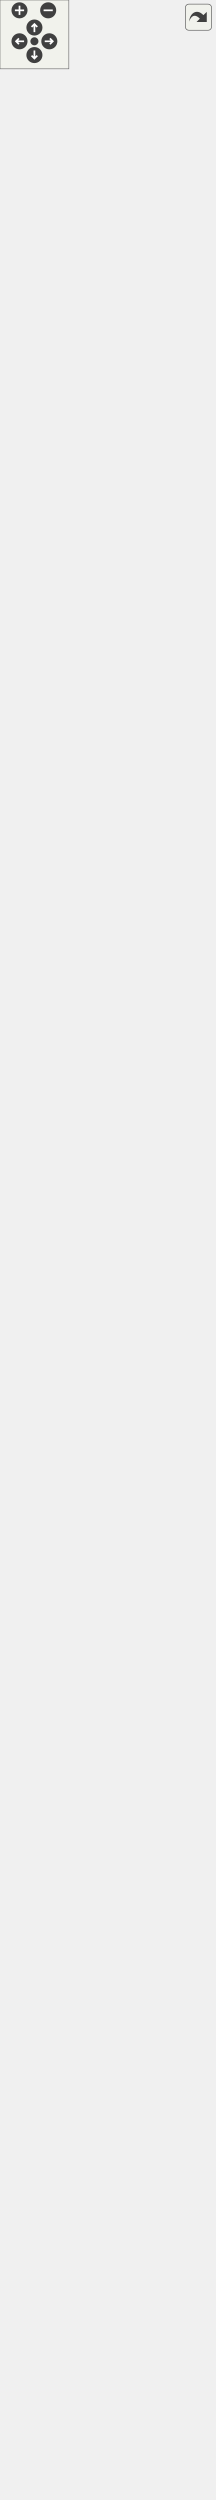
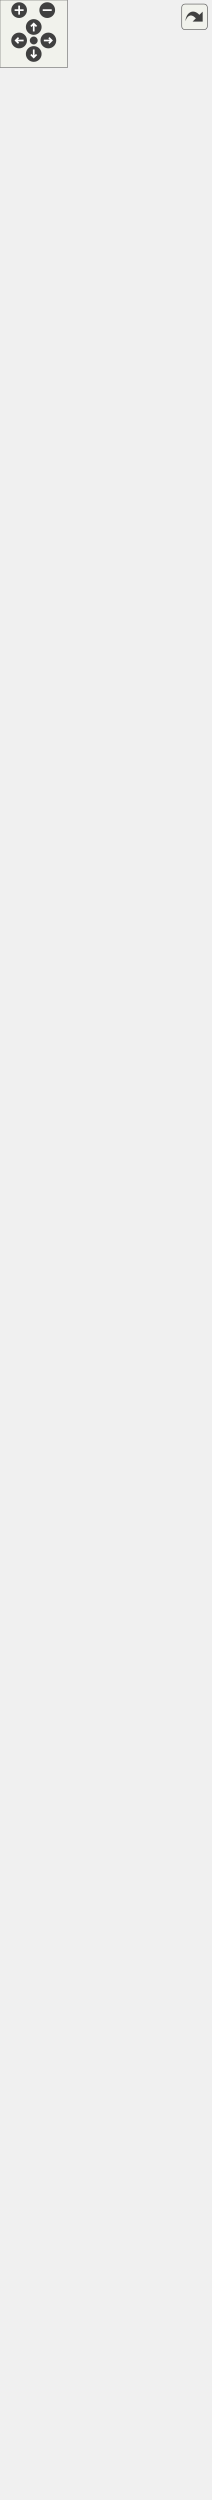
<svg xmlns="http://www.w3.org/2000/svg" xmlns:xlink="http://www.w3.org/1999/xlink" id="main" version="1.1" xml:space="preserve">
  <style type="text/css">
.edge:hover path { stroke: red; }
.edge:hover polygon { stroke: red; fill: red; }
</style>
  <defs>
    <circle id="rim" cx="0" cy="0" r="7" />
    <circle id="rim2" cx="0" cy="0" r="3.5" />
    <g id="zoomPlus">
      <use xlink:href="#rim" fill="#404040">
        <set attributeName="fill" to="#808080" begin="zoomplus.mouseover" end="zoomplus.mouseout" />
      </use>
      <path d="M-4,0h8M0,-4v8" fill="none" stroke="white" stroke-width="1.5" pointer-events="none" />
    </g>
    <g id="zoomMin">
      <use xlink:href="#rim" fill="#404040">
        <set attributeName="fill" to="#808080" begin="zoomminus.mouseover" end="zoomminus.mouseout" />
      </use>
      <path d="M-4,0h8" fill="none" stroke="white" stroke-width="1.5" pointer-events="none" />
    </g>
    <g id="dirArrow">
      <path fill="none" stroke="white" stroke-width="1.5" d="M0,-3.0v7 M-2.5,-0.5L0,-3.0L2.5,-0.5" />
    </g>
    <g id="resetDef">
      <use xlink:href="#rim2" fill="#404040">
        <set attributeName="fill" to="#808080" begin="reset.mouseover" end="reset.mouseout" />
      </use>
    </g>
  </defs>
  <svg id="graph" class="graph">
    <g id="viewport">
      <g id="node1" class="node">
        <g id="a_node1">
          <a xlink:title="Instances of this class are clickable user interface items.">
            <polygon fill="#bfbfbf" stroke="black" points="26,-0.5 26,-211.5 161,-211.5 161,-0.5 26,-0.5" />
            <text text-anchor="middle" x="93.5" y="-199.5" font-family="Helvetica,sans-Serif" font-size="10.00">spic::Button</text>
            <polyline fill="none" stroke="black" points="26,-192.5 161,-192.5 " />
            <text text-anchor="middle" x="93.5" y="-180.5" font-family="Helvetica,sans-Serif" font-size="10.00"> </text>
            <polyline fill="none" stroke="black" points="26,-173.5 161,-173.5 " />
            <text text-anchor="start" x="34" y="-161.5" font-family="Helvetica,sans-Serif" font-size="10.00">+ void serialize(archive</text>
            <text text-anchor="start" x="34" y="-150.5" font-family="Helvetica,sans-Serif" font-size="10.00"> &amp;ar, const unsigned)</text>
            <text text-anchor="start" x="34" y="-139.5" font-family="Helvetica,sans-Serif" font-size="10.00">+ Button(const std::</text>
            <text text-anchor="start" x="34" y="-128.5" font-family="Helvetica,sans-Serif" font-size="10.00">string &amp;name, const</text>
            <text text-anchor="start" x="34" y="-117.5" font-family="Helvetica,sans-Serif" font-size="10.00"> Sprite &amp;sprite, const</text>
            <text text-anchor="start" x="34" y="-106.5" font-family="Helvetica,sans-Serif" font-size="10.00"> std::string imgPath, double</text>
            <text text-anchor="start" x="34" y="-95.5" font-family="Helvetica,sans-Serif" font-size="10.00"> width, double height, bool</text>
            <text text-anchor="start" x="34" y="-84.5" font-family="Helvetica,sans-Serif" font-size="10.00"> disabled=false)</text>
            <text text-anchor="start" x="34" y="-73.5" font-family="Helvetica,sans-Serif" font-size="10.00">+ Button()</text>
            <text text-anchor="start" x="34" y="-62.5" font-family="Helvetica,sans-Serif" font-size="10.00">+ void Render() override</text>
            <text text-anchor="start" x="34" y="-51.5" font-family="Helvetica,sans-Serif" font-size="10.00">+ void Click()</text>
            <text text-anchor="start" x="34" y="-40.5" font-family="Helvetica,sans-Serif" font-size="10.00">+ void OnClick(std::function</text>
            <text text-anchor="start" x="34" y="-29.5" font-family="Helvetica,sans-Serif" font-size="10.00">&lt; void()&gt; callback)</text>
            <text text-anchor="start" x="34" y="-18.5" font-family="Helvetica,sans-Serif" font-size="10.00">+ auto GetSprite() -&gt;</text>
            <text text-anchor="start" x="34" y="-7.5" font-family="Helvetica,sans-Serif" font-size="10.00"> Sprite</text>
          </a>
        </g>
      </g>
      <g id="node2" class="node">
        <g id="a_node2">
          <a xlink:href="classspic_1_1UIObject.html" target="_top" xlink:title="Base class for a user interface object like Button or Text. @spicapi.">
            <polygon fill="none" stroke="black" points="32.5,-249.5 32.5,-416.5 154.5,-416.5 154.5,-249.5 32.5,-249.5" />
            <text text-anchor="middle" x="93.5" y="-404.5" font-family="Helvetica,sans-Serif" font-size="10.00">spic::UIObject</text>
            <polyline fill="none" stroke="black" points="32.5,-397.5 154.5,-397.5 " />
            <text text-anchor="start" x="40.5" y="-385.5" font-family="Helvetica,sans-Serif" font-size="10.00"># double _width</text>
            <text text-anchor="start" x="40.5" y="-374.5" font-family="Helvetica,sans-Serif" font-size="10.00"># double _height</text>
            <polyline fill="none" stroke="black" points="32.5,-367.5 154.5,-367.5 " />
            <text text-anchor="start" x="40.5" y="-355.5" font-family="Helvetica,sans-Serif" font-size="10.00">+ void serialize(archive</text>
            <text text-anchor="start" x="40.5" y="-344.5" font-family="Helvetica,sans-Serif" font-size="10.00"> &amp;ar, const unsigned)</text>
            <text text-anchor="start" x="40.5" y="-333.5" font-family="Helvetica,sans-Serif" font-size="10.00">+ UIObject(const std</text>
            <text text-anchor="start" x="40.5" y="-322.5" font-family="Helvetica,sans-Serif" font-size="10.00">::string &amp;name, double</text>
            <text text-anchor="start" x="40.5" y="-311.5" font-family="Helvetica,sans-Serif" font-size="10.00"> width, double height)</text>
            <text text-anchor="start" x="40.5" y="-300.5" font-family="Helvetica,sans-Serif" font-size="10.00">+ virtual void Render()=0</text>
            <text text-anchor="start" x="40.5" y="-289.5" font-family="Helvetica,sans-Serif" font-size="10.00">+ auto GetWidth() -&gt;</text>
            <text text-anchor="start" x="40.5" y="-278.5" font-family="Helvetica,sans-Serif" font-size="10.00"> double</text>
            <text text-anchor="start" x="40.5" y="-267.5" font-family="Helvetica,sans-Serif" font-size="10.00">+ auto GetHeight() -&gt;</text>
            <text text-anchor="start" x="40.5" y="-256.5" font-family="Helvetica,sans-Serif" font-size="10.00"> double</text>
          </a>
        </g>
      </g>
      <g id="edge1" class="edge">
        <path fill="none" stroke="midnightblue" d="M93.5,-239.31C93.5,-230.21 93.5,-220.93 93.5,-211.72" />
        <polygon fill="none" stroke="midnightblue" points="90,-239.5 93.5,-249.5 97,-239.5 90,-239.5" />
      </g>
      <g id="node3" class="node">
        <g id="a_node3">
          <a xlink:href="classspic_1_1GameObject.html" target="_top" xlink:title="Any object which should be represented on screen.">
-             <polygon fill="none" stroke="black" points="0,-454.5 0,-1501.5 187,-1501.5 187,-454.5 0,-454.5" />
-             <text text-anchor="middle" x="93.5" y="-1489.5" font-family="Helvetica,sans-Serif" font-size="10.00">spic::GameObject</text>
-             <polyline fill="none" stroke="black" points="0,-1482.5 187,-1482.5 " />
-             <text text-anchor="start" x="8" y="-1470.5" font-family="Helvetica,sans-Serif" font-size="10.00"># std::string _name</text>
-             <text text-anchor="start" x="8" y="-1459.5" font-family="Helvetica,sans-Serif" font-size="10.00"># std::string _tag</text>
-             <text text-anchor="start" x="8" y="-1448.5" font-family="Helvetica,sans-Serif" font-size="10.00"># bool _active</text>
-             <text text-anchor="start" x="8" y="-1437.5" font-family="Helvetica,sans-Serif" font-size="10.00"># int _layer</text>
-             <text text-anchor="start" x="8" y="-1426.5" font-family="Helvetica,sans-Serif" font-size="10.00"># std::map&lt; std::string,</text>
-             <text text-anchor="start" x="8" y="-1415.5" font-family="Helvetica,sans-Serif" font-size="10.00"> std::vector&lt; std::shared</text>
-             <text text-anchor="start" x="8" y="-1404.5" font-family="Helvetica,sans-Serif" font-size="10.00">_ptr&lt; Component &gt; &gt; &gt; _components</text>
-             <text text-anchor="start" x="8" y="-1393.5" font-family="Helvetica,sans-Serif" font-size="10.00"># std::weak_ptr&lt; GameObject</text>
-             <text text-anchor="start" x="8" y="-1382.5" font-family="Helvetica,sans-Serif" font-size="10.00"> &gt; _self</text>
-             <text text-anchor="start" x="8" y="-1371.5" font-family="Helvetica,sans-Serif" font-size="10.00"># int _ownerId</text>
-             <text text-anchor="start" x="8" y="-1360.5" font-family="Helvetica,sans-Serif" font-size="10.00"># static std::map&lt; std</text>
-             <text text-anchor="start" x="8" y="-1349.5" font-family="Helvetica,sans-Serif" font-size="10.00">::string, std::shared</text>
-             <text text-anchor="start" x="8" y="-1338.5" font-family="Helvetica,sans-Serif" font-size="10.00">_ptr&lt; GameObject &gt; &gt; </text>
-             <text text-anchor="start" x="8" y="-1327.5" font-family="Helvetica,sans-Serif" font-size="10.00">_instances</text>
-             <polyline fill="none" stroke="black" points="0,-1320.5 187,-1320.5 " />
-             <text text-anchor="start" x="8" y="-1308.5" font-family="Helvetica,sans-Serif" font-size="10.00">+ void serialize(archive</text>
-             <text text-anchor="start" x="8" y="-1297.5" font-family="Helvetica,sans-Serif" font-size="10.00"> &amp;ar, const unsigned)</text>
-             <text text-anchor="start" x="8" y="-1286.5" font-family="Helvetica,sans-Serif" font-size="10.00">+ void ResetSelf()</text>
-             <text text-anchor="start" x="8" y="-1275.5" font-family="Helvetica,sans-Serif" font-size="10.00">+ void FixComponents()</text>
-             <text text-anchor="start" x="8" y="-1264.5" font-family="Helvetica,sans-Serif" font-size="10.00">+ void FixGameObjectAfterDeserialize()</text>
-             <text text-anchor="start" x="8" y="-1253.5" font-family="Helvetica,sans-Serif" font-size="10.00">+ GameObject(const std</text>
-             <text text-anchor="start" x="8" y="-1242.5" font-family="Helvetica,sans-Serif" font-size="10.00">::string &amp;name="Null")</text>
-             <text text-anchor="start" x="8" y="-1231.5" font-family="Helvetica,sans-Serif" font-size="10.00">+ GameObject(const std</text>
-             <text text-anchor="start" x="8" y="-1220.5" font-family="Helvetica,sans-Serif" font-size="10.00">::string &amp;name, const</text>
-             <text text-anchor="start" x="8" y="-1209.5" font-family="Helvetica,sans-Serif" font-size="10.00"> std::string &amp;tag)</text>
-             <text text-anchor="start" x="8" y="-1198.5" font-family="Helvetica,sans-Serif" font-size="10.00">+ GameObject(const GameObject</text>
-             <text text-anchor="start" x="8" y="-1187.5" font-family="Helvetica,sans-Serif" font-size="10.00"> &amp;other)=default</text>
-             <text text-anchor="start" x="8" y="-1176.5" font-family="Helvetica,sans-Serif" font-size="10.00">+ auto operator=(const</text>
-             <text text-anchor="start" x="8" y="-1165.5" font-family="Helvetica,sans-Serif" font-size="10.00"> GameObject &amp;other) </text>
-             <text text-anchor="start" x="8" y="-1154.5" font-family="Helvetica,sans-Serif" font-size="10.00">-&gt; GameObject &amp;</text>
-             <text text-anchor="start" x="8" y="-1143.5" font-family="Helvetica,sans-Serif" font-size="10.00">+ GameObject(GameObject</text>
-             <text text-anchor="start" x="8" y="-1132.5" font-family="Helvetica,sans-Serif" font-size="10.00"> &amp;&amp;other)=default</text>
-             <text text-anchor="start" x="8" y="-1121.5" font-family="Helvetica,sans-Serif" font-size="10.00">+ auto operator=(GameObject</text>
-             <text text-anchor="start" x="8" y="-1110.5" font-family="Helvetica,sans-Serif" font-size="10.00"> &amp;&amp;other) -&gt; GameObject</text>
-             <text text-anchor="start" x="8" y="-1099.5" font-family="Helvetica,sans-Serif" font-size="10.00"> &amp;=default</text>
-             <text text-anchor="start" x="8" y="-1088.5" font-family="Helvetica,sans-Serif" font-size="10.00">+ virtual ~GameObject</text>
-             <text text-anchor="start" x="8" y="-1077.5" font-family="Helvetica,sans-Serif" font-size="10.00">()=default</text>
-             <text text-anchor="start" x="8" y="-1066.5" font-family="Helvetica,sans-Serif" font-size="10.00">+ operator bool()</text>
-             <text text-anchor="start" x="8" y="-1055.5" font-family="Helvetica,sans-Serif" font-size="10.00">+ auto operator!=(const</text>
-             <text text-anchor="start" x="8" y="-1044.5" font-family="Helvetica,sans-Serif" font-size="10.00"> GameObject &amp;other) </text>
-             <text text-anchor="start" x="8" y="-1033.5" font-family="Helvetica,sans-Serif" font-size="10.00">-&gt; bool</text>
-             <text text-anchor="start" x="8" y="-1022.5" font-family="Helvetica,sans-Serif" font-size="10.00">+ auto operator==(const</text>
-             <text text-anchor="start" x="8" y="-1011.5" font-family="Helvetica,sans-Serif" font-size="10.00"> GameObject &amp;other) </text>
-             <text text-anchor="start" x="8" y="-1000.5" font-family="Helvetica,sans-Serif" font-size="10.00">-&gt; bool</text>
-             <text text-anchor="start" x="8" y="-989.5" font-family="Helvetica,sans-Serif" font-size="10.00">+ auto GetName() const</text>
-             <text text-anchor="start" x="8" y="-978.5" font-family="Helvetica,sans-Serif" font-size="10.00"> -&gt; std::string</text>
-             <text text-anchor="start" x="8" y="-967.5" font-family="Helvetica,sans-Serif" font-size="10.00">+ auto GetTag() const</text>
-             <text text-anchor="start" x="8" y="-956.5" font-family="Helvetica,sans-Serif" font-size="10.00"> -&gt; std::string</text>
-             <text text-anchor="start" x="8" y="-945.5" font-family="Helvetica,sans-Serif" font-size="10.00">+ void AddComponent(std</text>
-             <text text-anchor="start" x="8" y="-934.5" font-family="Helvetica,sans-Serif" font-size="10.00">::shared_ptr&lt; Component</text>
-             <text text-anchor="start" x="8" y="-923.5" font-family="Helvetica,sans-Serif" font-size="10.00"> &gt; component)</text>
-             <text text-anchor="start" x="8" y="-912.5" font-family="Helvetica,sans-Serif" font-size="10.00">+ auto GetComponent()</text>
-             <text text-anchor="start" x="8" y="-901.5" font-family="Helvetica,sans-Serif" font-size="10.00"> const -&gt; std::shared</text>
-             <text text-anchor="start" x="8" y="-890.5" font-family="Helvetica,sans-Serif" font-size="10.00">_ptr&lt; Component &gt;</text>
-             <text text-anchor="start" x="8" y="-879.5" font-family="Helvetica,sans-Serif" font-size="10.00">+ auto GetComponents</text>
-             <text text-anchor="start" x="8" y="-868.5" font-family="Helvetica,sans-Serif" font-size="10.00">() const -&gt; std::vector</text>
-             <text text-anchor="start" x="8" y="-857.5" font-family="Helvetica,sans-Serif" font-size="10.00">&lt; std::shared_ptr&lt; Component &gt;&gt;</text>
-             <text text-anchor="start" x="8" y="-846.5" font-family="Helvetica,sans-Serif" font-size="10.00">+ void Active(bool flag)</text>
-             <text text-anchor="start" x="8" y="-835.5" font-family="Helvetica,sans-Serif" font-size="10.00">+ auto Active() const</text>
-             <text text-anchor="start" x="8" y="-824.5" font-family="Helvetica,sans-Serif" font-size="10.00"> -&gt; bool</text>
-             <text text-anchor="start" x="8" y="-813.5" font-family="Helvetica,sans-Serif" font-size="10.00">+ auto IsActiveInWorld</text>
-             <text text-anchor="start" x="8" y="-802.5" font-family="Helvetica,sans-Serif" font-size="10.00">() const -&gt; bool</text>
-             <text text-anchor="start" x="8" y="-791.5" font-family="Helvetica,sans-Serif" font-size="10.00">+ auto GetTransform()</text>
-             <text text-anchor="start" x="8" y="-780.5" font-family="Helvetica,sans-Serif" font-size="10.00"> -&gt; Transform</text>
-             <text text-anchor="start" x="8" y="-769.5" font-family="Helvetica,sans-Serif" font-size="10.00">+ void SetTransform(const</text>
-             <text text-anchor="start" x="8" y="-758.5" font-family="Helvetica,sans-Serif" font-size="10.00"> Transform &amp;transform)</text>
-             <text text-anchor="start" x="8" y="-747.5" font-family="Helvetica,sans-Serif" font-size="10.00">+ void SetOwnerId(int uid)</text>
-             <text text-anchor="start" x="8" y="-736.5" font-family="Helvetica,sans-Serif" font-size="10.00">+ auto GetOwnerId() </text>
-             <text text-anchor="start" x="8" y="-725.5" font-family="Helvetica,sans-Serif" font-size="10.00">-&gt; int</text>
-             <text text-anchor="start" x="8" y="-714.5" font-family="Helvetica,sans-Serif" font-size="10.00">+ static auto Find(const</text>
-             <text text-anchor="start" x="8" y="-703.5" font-family="Helvetica,sans-Serif" font-size="10.00"> std::string &amp;name, bool</text>
-             <text text-anchor="start" x="8" y="-692.5" font-family="Helvetica,sans-Serif" font-size="10.00"> includeInactive=false)</text>
-             <text text-anchor="start" x="8" y="-681.5" font-family="Helvetica,sans-Serif" font-size="10.00"> -&gt; std::shared_ptr&lt; GameObject &gt;</text>
-             <text text-anchor="start" x="8" y="-670.5" font-family="Helvetica,sans-Serif" font-size="10.00">+ static auto FindGameObjects</text>
-             <text text-anchor="start" x="8" y="-659.5" font-family="Helvetica,sans-Serif" font-size="10.00">WithTag(const std::string</text>
-             <text text-anchor="start" x="8" y="-648.5" font-family="Helvetica,sans-Serif" font-size="10.00"> &amp;tag) -&gt; std::vector&lt; std</text>
-             <text text-anchor="start" x="8" y="-637.5" font-family="Helvetica,sans-Serif" font-size="10.00">::shared_ptr&lt; GameObject &gt;&gt;</text>
-             <text text-anchor="start" x="8" y="-626.5" font-family="Helvetica,sans-Serif" font-size="10.00">+ static auto FindWithTag</text>
-             <text text-anchor="start" x="8" y="-615.5" font-family="Helvetica,sans-Serif" font-size="10.00">(const std::string &amp;tag)</text>
-             <text text-anchor="start" x="8" y="-604.5" font-family="Helvetica,sans-Serif" font-size="10.00"> -&gt; std::shared_ptr&lt; GameObject &gt;</text>
-             <text text-anchor="start" x="8" y="-593.5" font-family="Helvetica,sans-Serif" font-size="10.00">+ static auto FindObjectOf</text>
+             <polygon fill="none" stroke="black" points="0,-454.5 0,-1545.5 187,-1545.5 187,-454.5 0,-454.5" />
+             <text text-anchor="middle" x="93.5" y="-1533.5" font-family="Helvetica,sans-Serif" font-size="10.00">spic::GameObject</text>
+             <polyline fill="none" stroke="black" points="0,-1526.5 187,-1526.5 " />
+             <text text-anchor="start" x="8" y="-1514.5" font-family="Helvetica,sans-Serif" font-size="10.00"># std::string _name</text>
+             <text text-anchor="start" x="8" y="-1503.5" font-family="Helvetica,sans-Serif" font-size="10.00"># std::string _tag</text>
+             <text text-anchor="start" x="8" y="-1492.5" font-family="Helvetica,sans-Serif" font-size="10.00"># bool _active</text>
+             <text text-anchor="start" x="8" y="-1481.5" font-family="Helvetica,sans-Serif" font-size="10.00"># int _layer</text>
+             <text text-anchor="start" x="8" y="-1470.5" font-family="Helvetica,sans-Serif" font-size="10.00"># std::map&lt; std::string,</text>
+             <text text-anchor="start" x="8" y="-1459.5" font-family="Helvetica,sans-Serif" font-size="10.00"> std::vector&lt; std::shared</text>
+             <text text-anchor="start" x="8" y="-1448.5" font-family="Helvetica,sans-Serif" font-size="10.00">_ptr&lt; Component &gt; &gt; &gt; _components</text>
+             <text text-anchor="start" x="8" y="-1437.5" font-family="Helvetica,sans-Serif" font-size="10.00"># std::weak_ptr&lt; GameObject</text>
+             <text text-anchor="start" x="8" y="-1426.5" font-family="Helvetica,sans-Serif" font-size="10.00"> &gt; _self</text>
+             <text text-anchor="start" x="8" y="-1415.5" font-family="Helvetica,sans-Serif" font-size="10.00"># int _ownerId</text>
+             <text text-anchor="start" x="8" y="-1404.5" font-family="Helvetica,sans-Serif" font-size="10.00"># static std::map&lt; std</text>
+             <text text-anchor="start" x="8" y="-1393.5" font-family="Helvetica,sans-Serif" font-size="10.00">::string, std::shared</text>
+             <text text-anchor="start" x="8" y="-1382.5" font-family="Helvetica,sans-Serif" font-size="10.00">_ptr&lt; GameObject &gt; &gt; </text>
+             <text text-anchor="start" x="8" y="-1371.5" font-family="Helvetica,sans-Serif" font-size="10.00">_instances</text>
+             <polyline fill="none" stroke="black" points="0,-1364.5 187,-1364.5 " />
+             <text text-anchor="start" x="8" y="-1352.5" font-family="Helvetica,sans-Serif" font-size="10.00">+ void serialize(archive</text>
+             <text text-anchor="start" x="8" y="-1341.5" font-family="Helvetica,sans-Serif" font-size="10.00"> &amp;ar, const unsigned)</text>
+             <text text-anchor="start" x="8" y="-1330.5" font-family="Helvetica,sans-Serif" font-size="10.00">+ void ResetSelf()</text>
+             <text text-anchor="start" x="8" y="-1319.5" font-family="Helvetica,sans-Serif" font-size="10.00">+ void FixComponents()</text>
+             <text text-anchor="start" x="8" y="-1308.5" font-family="Helvetica,sans-Serif" font-size="10.00">+ void FixGameObjectAfterDeserialize()</text>
+             <text text-anchor="start" x="8" y="-1297.5" font-family="Helvetica,sans-Serif" font-size="10.00">+ GameObject(const std</text>
+             <text text-anchor="start" x="8" y="-1286.5" font-family="Helvetica,sans-Serif" font-size="10.00">::string &amp;name="Null")</text>
+             <text text-anchor="start" x="8" y="-1275.5" font-family="Helvetica,sans-Serif" font-size="10.00">+ GameObject(const std</text>
+             <text text-anchor="start" x="8" y="-1264.5" font-family="Helvetica,sans-Serif" font-size="10.00">::string &amp;name, const</text>
+             <text text-anchor="start" x="8" y="-1253.5" font-family="Helvetica,sans-Serif" font-size="10.00"> std::string &amp;tag)</text>
+             <text text-anchor="start" x="8" y="-1242.5" font-family="Helvetica,sans-Serif" font-size="10.00">+ GameObject(const GameObject</text>
+             <text text-anchor="start" x="8" y="-1231.5" font-family="Helvetica,sans-Serif" font-size="10.00"> &amp;other)=default</text>
+             <text text-anchor="start" x="8" y="-1220.5" font-family="Helvetica,sans-Serif" font-size="10.00">+ auto operator=(const</text>
+             <text text-anchor="start" x="8" y="-1209.5" font-family="Helvetica,sans-Serif" font-size="10.00"> GameObject &amp;other) </text>
+             <text text-anchor="start" x="8" y="-1198.5" font-family="Helvetica,sans-Serif" font-size="10.00">-&gt; GameObject &amp;</text>
+             <text text-anchor="start" x="8" y="-1187.5" font-family="Helvetica,sans-Serif" font-size="10.00">+ GameObject(GameObject</text>
+             <text text-anchor="start" x="8" y="-1176.5" font-family="Helvetica,sans-Serif" font-size="10.00"> &amp;&amp;other)=default</text>
+             <text text-anchor="start" x="8" y="-1165.5" font-family="Helvetica,sans-Serif" font-size="10.00">+ auto operator=(GameObject</text>
+             <text text-anchor="start" x="8" y="-1154.5" font-family="Helvetica,sans-Serif" font-size="10.00"> &amp;&amp;other) -&gt; GameObject</text>
+             <text text-anchor="start" x="8" y="-1143.5" font-family="Helvetica,sans-Serif" font-size="10.00"> &amp;=default</text>
+             <text text-anchor="start" x="8" y="-1132.5" font-family="Helvetica,sans-Serif" font-size="10.00">+ virtual ~GameObject</text>
+             <text text-anchor="start" x="8" y="-1121.5" font-family="Helvetica,sans-Serif" font-size="10.00">()=default</text>
+             <text text-anchor="start" x="8" y="-1110.5" font-family="Helvetica,sans-Serif" font-size="10.00">+ operator bool()</text>
+             <text text-anchor="start" x="8" y="-1099.5" font-family="Helvetica,sans-Serif" font-size="10.00">+ auto operator!=(const</text>
+             <text text-anchor="start" x="8" y="-1088.5" font-family="Helvetica,sans-Serif" font-size="10.00"> GameObject &amp;other) </text>
+             <text text-anchor="start" x="8" y="-1077.5" font-family="Helvetica,sans-Serif" font-size="10.00">-&gt; bool</text>
+             <text text-anchor="start" x="8" y="-1066.5" font-family="Helvetica,sans-Serif" font-size="10.00">+ auto operator==(const</text>
+             <text text-anchor="start" x="8" y="-1055.5" font-family="Helvetica,sans-Serif" font-size="10.00"> GameObject &amp;other) </text>
+             <text text-anchor="start" x="8" y="-1044.5" font-family="Helvetica,sans-Serif" font-size="10.00">-&gt; bool</text>
+             <text text-anchor="start" x="8" y="-1033.5" font-family="Helvetica,sans-Serif" font-size="10.00">+ auto GetName() const</text>
+             <text text-anchor="start" x="8" y="-1022.5" font-family="Helvetica,sans-Serif" font-size="10.00"> -&gt; std::string</text>
+             <text text-anchor="start" x="8" y="-1011.5" font-family="Helvetica,sans-Serif" font-size="10.00">+ auto GetTag() const</text>
+             <text text-anchor="start" x="8" y="-1000.5" font-family="Helvetica,sans-Serif" font-size="10.00"> -&gt; std::string</text>
+             <text text-anchor="start" x="8" y="-989.5" font-family="Helvetica,sans-Serif" font-size="10.00">+ void AddComponent(std</text>
+             <text text-anchor="start" x="8" y="-978.5" font-family="Helvetica,sans-Serif" font-size="10.00">::shared_ptr&lt; Component</text>
+             <text text-anchor="start" x="8" y="-967.5" font-family="Helvetica,sans-Serif" font-size="10.00"> &gt; component)</text>
+             <text text-anchor="start" x="8" y="-956.5" font-family="Helvetica,sans-Serif" font-size="10.00">+ auto GetComponent()</text>
+             <text text-anchor="start" x="8" y="-945.5" font-family="Helvetica,sans-Serif" font-size="10.00"> const -&gt; std::shared</text>
+             <text text-anchor="start" x="8" y="-934.5" font-family="Helvetica,sans-Serif" font-size="10.00">_ptr&lt; Component &gt;</text>
+             <text text-anchor="start" x="8" y="-923.5" font-family="Helvetica,sans-Serif" font-size="10.00">+ auto GetComponents</text>
+             <text text-anchor="start" x="8" y="-912.5" font-family="Helvetica,sans-Serif" font-size="10.00">() const -&gt; std::vector</text>
+             <text text-anchor="start" x="8" y="-901.5" font-family="Helvetica,sans-Serif" font-size="10.00">&lt; std::shared_ptr&lt; Component &gt;&gt;</text>
+             <text text-anchor="start" x="8" y="-890.5" font-family="Helvetica,sans-Serif" font-size="10.00">+ void Active(bool flag)</text>
+             <text text-anchor="start" x="8" y="-879.5" font-family="Helvetica,sans-Serif" font-size="10.00">+ auto Active() const</text>
+             <text text-anchor="start" x="8" y="-868.5" font-family="Helvetica,sans-Serif" font-size="10.00"> -&gt; bool</text>
+             <text text-anchor="start" x="8" y="-857.5" font-family="Helvetica,sans-Serif" font-size="10.00">+ auto IsActiveInWorld</text>
+             <text text-anchor="start" x="8" y="-846.5" font-family="Helvetica,sans-Serif" font-size="10.00">() const -&gt; bool</text>
+             <text text-anchor="start" x="8" y="-835.5" font-family="Helvetica,sans-Serif" font-size="10.00">+ auto GetTransform()</text>
+             <text text-anchor="start" x="8" y="-824.5" font-family="Helvetica,sans-Serif" font-size="10.00"> -&gt; Transform</text>
+             <text text-anchor="start" x="8" y="-813.5" font-family="Helvetica,sans-Serif" font-size="10.00">+ void SetTransform(const</text>
+             <text text-anchor="start" x="8" y="-802.5" font-family="Helvetica,sans-Serif" font-size="10.00"> Transform &amp;transform)</text>
+             <text text-anchor="start" x="8" y="-791.5" font-family="Helvetica,sans-Serif" font-size="10.00">+ void SetOwnerId(int uid)</text>
+             <text text-anchor="start" x="8" y="-780.5" font-family="Helvetica,sans-Serif" font-size="10.00">+ auto GetOwnerId() </text>
+             <text text-anchor="start" x="8" y="-769.5" font-family="Helvetica,sans-Serif" font-size="10.00">-&gt; int</text>
+             <text text-anchor="start" x="8" y="-758.5" font-family="Helvetica,sans-Serif" font-size="10.00">+ static auto Find(const</text>
+             <text text-anchor="start" x="8" y="-747.5" font-family="Helvetica,sans-Serif" font-size="10.00"> std::string &amp;name, bool</text>
+             <text text-anchor="start" x="8" y="-736.5" font-family="Helvetica,sans-Serif" font-size="10.00"> includeInactive=false)</text>
+             <text text-anchor="start" x="8" y="-725.5" font-family="Helvetica,sans-Serif" font-size="10.00"> -&gt; std::shared_ptr&lt; GameObject &gt;</text>
+             <text text-anchor="start" x="8" y="-714.5" font-family="Helvetica,sans-Serif" font-size="10.00">+ static auto FindGameObjects</text>
+             <text text-anchor="start" x="8" y="-703.5" font-family="Helvetica,sans-Serif" font-size="10.00">WithTag(const std::string</text>
+             <text text-anchor="start" x="8" y="-692.5" font-family="Helvetica,sans-Serif" font-size="10.00"> &amp;tag) -&gt; std::vector&lt; std</text>
+             <text text-anchor="start" x="8" y="-681.5" font-family="Helvetica,sans-Serif" font-size="10.00">::shared_ptr&lt; GameObject &gt;&gt;</text>
+             <text text-anchor="start" x="8" y="-670.5" font-family="Helvetica,sans-Serif" font-size="10.00">+ static auto FindWithTag</text>
+             <text text-anchor="start" x="8" y="-659.5" font-family="Helvetica,sans-Serif" font-size="10.00">(const std::string &amp;tag)</text>
+             <text text-anchor="start" x="8" y="-648.5" font-family="Helvetica,sans-Serif" font-size="10.00"> -&gt; std::shared_ptr&lt; GameObject &gt;</text>
+             <text text-anchor="start" x="8" y="-637.5" font-family="Helvetica,sans-Serif" font-size="10.00">+ static auto FindObjectOf</text>
+             <text text-anchor="start" x="8" y="-626.5" font-family="Helvetica,sans-Serif" font-size="10.00">Type(bool includeInactive</text>
+             <text text-anchor="start" x="8" y="-615.5" font-family="Helvetica,sans-Serif" font-size="10.00">=false) -&gt; std::shared_ptr</text>
+             <text text-anchor="start" x="8" y="-604.5" font-family="Helvetica,sans-Serif" font-size="10.00">&lt; GameObject &gt;</text>
+             <text text-anchor="start" x="8" y="-593.5" font-family="Helvetica,sans-Serif" font-size="10.00">+ static auto FindObjectsOf</text>
            <text text-anchor="start" x="8" y="-582.5" font-family="Helvetica,sans-Serif" font-size="10.00">Type(bool includeInactive</text>
-             <text text-anchor="start" x="8" y="-571.5" font-family="Helvetica,sans-Serif" font-size="10.00">=false) -&gt; std::shared_ptr</text>
-             <text text-anchor="start" x="8" y="-560.5" font-family="Helvetica,sans-Serif" font-size="10.00">&lt; GameObject &gt;</text>
-             <text text-anchor="start" x="8" y="-549.5" font-family="Helvetica,sans-Serif" font-size="10.00">+ static auto FindObjectsOf</text>
-             <text text-anchor="start" x="8" y="-538.5" font-family="Helvetica,sans-Serif" font-size="10.00">Type(bool includeInactive</text>
-             <text text-anchor="start" x="8" y="-527.5" font-family="Helvetica,sans-Serif" font-size="10.00">=false) -&gt; std::vector&lt; std</text>
-             <text text-anchor="start" x="8" y="-516.5" font-family="Helvetica,sans-Serif" font-size="10.00">::shared_ptr&lt; GameObject &gt;&gt;</text>
+             <text text-anchor="start" x="8" y="-571.5" font-family="Helvetica,sans-Serif" font-size="10.00">=false) -&gt; std::vector&lt; std</text>
+             <text text-anchor="start" x="8" y="-560.5" font-family="Helvetica,sans-Serif" font-size="10.00">::shared_ptr&lt; GameObject &gt;&gt;</text>
+             <text text-anchor="start" x="8" y="-549.5" font-family="Helvetica,sans-Serif" font-size="10.00">+ static auto GetInstances</text>
+             <text text-anchor="start" x="8" y="-538.5" font-family="Helvetica,sans-Serif" font-size="10.00">(bool includeInactive=false)</text>
+             <text text-anchor="start" x="8" y="-527.5" font-family="Helvetica,sans-Serif" font-size="10.00"> -&gt; std::vector&lt; std::shared</text>
+             <text text-anchor="start" x="8" y="-516.5" font-family="Helvetica,sans-Serif" font-size="10.00">_ptr&lt; GameObject &gt;&gt;</text>
            <text text-anchor="start" x="8" y="-505.5" font-family="Helvetica,sans-Serif" font-size="10.00">+ static void Destroy</text>
            <text text-anchor="start" x="8" y="-494.5" font-family="Helvetica,sans-Serif" font-size="10.00">(std::shared_ptr&lt; GameObject</text>
            <text text-anchor="start" x="8" y="-483.5" font-family="Helvetica,sans-Serif" font-size="10.00"> &gt; obj)</text>
            <text text-anchor="start" x="8" y="-472.5" font-family="Helvetica,sans-Serif" font-size="10.00">+ static void Destroy</text>
            <text text-anchor="start" x="8" y="-461.5" font-family="Helvetica,sans-Serif" font-size="10.00">(Component *obj)</text>
          </a>
        </g>
      </g>
      <g id="edge2" class="edge">
-         <path fill="none" stroke="midnightblue" d="M93.5,-444.04C93.5,-434.45 93.5,-425.32 93.5,-416.7" />
-         <polygon fill="none" stroke="midnightblue" points="90,-444.19 93.5,-454.19 97,-444.19 90,-444.19" />
+         <path fill="none" stroke="midnightblue" d="M93.5,-444.23C93.5,-434.6 93.5,-425.43 93.5,-416.79" />
+         <polygon fill="none" stroke="midnightblue" points="90,-444.43 93.5,-454.43 97,-444.43 90,-444.43" />
      </g>
      <g id="node4" class="node">
        <g id="a_node4">
          <a xlink:href="structspic_1_1Transform.html" target="_top" xlink:title="Instances of this class represent specific 2D transformations. @spicapi.">
-             <polygon fill="none" stroke="black" points="36,-1549.5 36,-1628.5 151,-1628.5 151,-1549.5 36,-1549.5" />
-             <text text-anchor="middle" x="93.5" y="-1616.5" font-family="Helvetica,sans-Serif" font-size="10.00">spic::Transform</text>
-             <polyline fill="none" stroke="black" points="36,-1609.5 151,-1609.5 " />
-             <text text-anchor="start" x="44" y="-1597.5" font-family="Helvetica,sans-Serif" font-size="10.00">+ double rotation</text>
-             <text text-anchor="start" x="44" y="-1586.5" font-family="Helvetica,sans-Serif" font-size="10.00">+ double scale</text>
-             <polyline fill="none" stroke="black" points="36,-1579.5 151,-1579.5 " />
-             <text text-anchor="start" x="44" y="-1567.5" font-family="Helvetica,sans-Serif" font-size="10.00">+ void serialize(archive</text>
-             <text text-anchor="start" x="44" y="-1556.5" font-family="Helvetica,sans-Serif" font-size="10.00"> &amp;ar, const unsigned)</text>
+             <polygon fill="none" stroke="black" points="36,-1593.5 36,-1672.5 151,-1672.5 151,-1593.5 36,-1593.5" />
+             <text text-anchor="middle" x="93.5" y="-1660.5" font-family="Helvetica,sans-Serif" font-size="10.00">spic::Transform</text>
+             <polyline fill="none" stroke="black" points="36,-1653.5 151,-1653.5 " />
+             <text text-anchor="start" x="44" y="-1641.5" font-family="Helvetica,sans-Serif" font-size="10.00">+ double rotation</text>
+             <text text-anchor="start" x="44" y="-1630.5" font-family="Helvetica,sans-Serif" font-size="10.00">+ double scale</text>
+             <polyline fill="none" stroke="black" points="36,-1623.5 151,-1623.5 " />
+             <text text-anchor="start" x="44" y="-1611.5" font-family="Helvetica,sans-Serif" font-size="10.00">+ void serialize(archive</text>
+             <text text-anchor="start" x="44" y="-1600.5" font-family="Helvetica,sans-Serif" font-size="10.00"> &amp;ar, const unsigned)</text>
          </a>
        </g>
      </g>
      <g id="edge3" class="edge">
-         <path fill="none" stroke="#404040" d="M93.5,-1549.44C93.5,-1539.23 93.5,-1527.26 93.5,-1513.85" />
-         <polygon fill="none" stroke="#404040" points="93.5,-1513.71 89.5,-1507.71 93.5,-1501.71 97.5,-1507.71 93.5,-1513.71" />
-         <text text-anchor="middle" x="121" y="-1523" font-family="Helvetica,sans-Serif" font-size="10.00"> #_transform</text>
+         <path fill="none" stroke="#404040" d="M93.5,-1593.48C93.5,-1583.23 93.5,-1571.21 93.5,-1557.73" />
+         <polygon fill="none" stroke="#404040" points="93.5,-1557.51 89.5,-1551.51 93.5,-1545.51 97.5,-1551.51 93.5,-1557.51" />
+         <text text-anchor="middle" x="121" y="-1567" font-family="Helvetica,sans-Serif" font-size="10.00"> #_transform</text>
      </g>
      <g id="node5" class="node">
        <g id="a_node5">
          <a xlink:href="structspic_1_1Point.html" target="_top" xlink:title="Struct representing both a 2D point and a 2D vector. @spicapi.">
-             <polygon fill="none" stroke="black" points="24.5,-1676.5 24.5,-2118.5 162.5,-2118.5 162.5,-1676.5 24.5,-1676.5" />
-             <text text-anchor="middle" x="93.5" y="-2106.5" font-family="Helvetica,sans-Serif" font-size="10.00">spic::Point</text>
-             <polyline fill="none" stroke="black" points="24.5,-2099.5 162.5,-2099.5 " />
-             <text text-anchor="start" x="32.5" y="-2087.5" font-family="Helvetica,sans-Serif" font-size="10.00">+ double x</text>
-             <text text-anchor="start" x="32.5" y="-2076.5" font-family="Helvetica,sans-Serif" font-size="10.00">+ double y</text>
-             <polyline fill="none" stroke="black" points="24.5,-2069.5 162.5,-2069.5 " />
-             <text text-anchor="start" x="32.5" y="-2057.5" font-family="Helvetica,sans-Serif" font-size="10.00">+ void serialize(archive</text>
-             <text text-anchor="start" x="32.5" y="-2046.5" font-family="Helvetica,sans-Serif" font-size="10.00"> &amp;ar, const unsigned)</text>
-             <text text-anchor="start" x="32.5" y="-2035.5" font-family="Helvetica,sans-Serif" font-size="10.00">+ auto operator/(float</text>
+             <polygon fill="none" stroke="black" points="24.5,-1720.5 24.5,-2162.5 162.5,-2162.5 162.5,-1720.5 24.5,-1720.5" />
+             <text text-anchor="middle" x="93.5" y="-2150.5" font-family="Helvetica,sans-Serif" font-size="10.00">spic::Point</text>
+             <polyline fill="none" stroke="black" points="24.5,-2143.5 162.5,-2143.5 " />
+             <text text-anchor="start" x="32.5" y="-2131.5" font-family="Helvetica,sans-Serif" font-size="10.00">+ double x</text>
+             <text text-anchor="start" x="32.5" y="-2120.5" font-family="Helvetica,sans-Serif" font-size="10.00">+ double y</text>
+             <polyline fill="none" stroke="black" points="24.5,-2113.5 162.5,-2113.5 " />
+             <text text-anchor="start" x="32.5" y="-2101.5" font-family="Helvetica,sans-Serif" font-size="10.00">+ void serialize(archive</text>
+             <text text-anchor="start" x="32.5" y="-2090.5" font-family="Helvetica,sans-Serif" font-size="10.00"> &amp;ar, const unsigned)</text>
+             <text text-anchor="start" x="32.5" y="-2079.5" font-family="Helvetica,sans-Serif" font-size="10.00">+ auto operator/(float</text>
+             <text text-anchor="start" x="32.5" y="-2068.5" font-family="Helvetica,sans-Serif" font-size="10.00"> &amp;Obj) -&gt; Point</text>
+             <text text-anchor="start" x="32.5" y="-2057.5" font-family="Helvetica,sans-Serif" font-size="10.00">+ auto operator/(double</text>
+             <text text-anchor="start" x="32.5" y="-2046.5" font-family="Helvetica,sans-Serif" font-size="10.00"> &amp;Obj) -&gt; Point</text>
+             <text text-anchor="start" x="32.5" y="-2035.5" font-family="Helvetica,sans-Serif" font-size="10.00">+ auto operator/(Point</text>
            <text text-anchor="start" x="32.5" y="-2024.5" font-family="Helvetica,sans-Serif" font-size="10.00"> &amp;Obj) -&gt; Point</text>
-             <text text-anchor="start" x="32.5" y="-2013.5" font-family="Helvetica,sans-Serif" font-size="10.00">+ auto operator/(double</text>
-             <text text-anchor="start" x="32.5" y="-2002.5" font-family="Helvetica,sans-Serif" font-size="10.00"> &amp;Obj) -&gt; Point</text>
-             <text text-anchor="start" x="32.5" y="-1991.5" font-family="Helvetica,sans-Serif" font-size="10.00">+ auto operator/(Point</text>
+             <text text-anchor="start" x="32.5" y="-2013.5" font-family="Helvetica,sans-Serif" font-size="10.00">+ auto operator*(double</text>
+             <text text-anchor="start" x="32.5" y="-2002.5" font-family="Helvetica,sans-Serif" font-size="10.00"> Obj) -&gt; Point</text>
+             <text text-anchor="start" x="32.5" y="-1991.5" font-family="Helvetica,sans-Serif" font-size="10.00">+ auto operator*=(float</text>
            <text text-anchor="start" x="32.5" y="-1980.5" font-family="Helvetica,sans-Serif" font-size="10.00"> &amp;Obj) -&gt; Point</text>
-             <text text-anchor="start" x="32.5" y="-1969.5" font-family="Helvetica,sans-Serif" font-size="10.00">+ auto operator*(double</text>
-             <text text-anchor="start" x="32.5" y="-1958.5" font-family="Helvetica,sans-Serif" font-size="10.00"> Obj) -&gt; Point</text>
-             <text text-anchor="start" x="32.5" y="-1947.5" font-family="Helvetica,sans-Serif" font-size="10.00">+ auto operator*=(float</text>
-             <text text-anchor="start" x="32.5" y="-1936.5" font-family="Helvetica,sans-Serif" font-size="10.00"> &amp;Obj) -&gt; Point</text>
-             <text text-anchor="start" x="32.5" y="-1925.5" font-family="Helvetica,sans-Serif" font-size="10.00">+ auto operator*(const</text>
-             <text text-anchor="start" x="32.5" y="-1914.5" font-family="Helvetica,sans-Serif" font-size="10.00"> Point &amp;Obj) -&gt; Point</text>
-             <text text-anchor="start" x="32.5" y="-1903.5" font-family="Helvetica,sans-Serif" font-size="10.00">+ auto operator+(const</text>
+             <text text-anchor="start" x="32.5" y="-1969.5" font-family="Helvetica,sans-Serif" font-size="10.00">+ auto operator*(const</text>
+             <text text-anchor="start" x="32.5" y="-1958.5" font-family="Helvetica,sans-Serif" font-size="10.00"> Point &amp;Obj) -&gt; Point</text>
+             <text text-anchor="start" x="32.5" y="-1947.5" font-family="Helvetica,sans-Serif" font-size="10.00">+ auto operator+(const</text>
+             <text text-anchor="start" x="32.5" y="-1936.5" font-family="Helvetica,sans-Serif" font-size="10.00"> Point &amp;Obj) -&gt; Point</text>
+             <text text-anchor="start" x="32.5" y="-1925.5" font-family="Helvetica,sans-Serif" font-size="10.00">+ auto operator+=(Point</text>
+             <text text-anchor="start" x="32.5" y="-1914.5" font-family="Helvetica,sans-Serif" font-size="10.00"> Obj) -&gt; Point</text>
+             <text text-anchor="start" x="32.5" y="-1903.5" font-family="Helvetica,sans-Serif" font-size="10.00">+ auto operator-(const</text>
            <text text-anchor="start" x="32.5" y="-1892.5" font-family="Helvetica,sans-Serif" font-size="10.00"> Point &amp;Obj) -&gt; Point</text>
-             <text text-anchor="start" x="32.5" y="-1881.5" font-family="Helvetica,sans-Serif" font-size="10.00">+ auto operator+=(Point</text>
-             <text text-anchor="start" x="32.5" y="-1870.5" font-family="Helvetica,sans-Serif" font-size="10.00"> Obj) -&gt; Point</text>
-             <text text-anchor="start" x="32.5" y="-1859.5" font-family="Helvetica,sans-Serif" font-size="10.00">+ auto operator-(const</text>
-             <text text-anchor="start" x="32.5" y="-1848.5" font-family="Helvetica,sans-Serif" font-size="10.00"> Point &amp;Obj) -&gt; Point</text>
-             <text text-anchor="start" x="32.5" y="-1837.5" font-family="Helvetica,sans-Serif" font-size="10.00">+ double Length() const</text>
-             <text text-anchor="start" x="32.5" y="-1826.5" font-family="Helvetica,sans-Serif" font-size="10.00">+ auto Equals(Point Obj)</text>
-             <text text-anchor="start" x="32.5" y="-1815.5" font-family="Helvetica,sans-Serif" font-size="10.00"> const -&gt; bool</text>
-             <text text-anchor="start" x="32.5" y="-1804.5" font-family="Helvetica,sans-Serif" font-size="10.00">+ void Normalize()</text>
-             <text text-anchor="start" x="32.5" y="-1793.5" font-family="Helvetica,sans-Serif" font-size="10.00">+ auto Truncate(float</text>
-             <text text-anchor="start" x="32.5" y="-1782.5" font-family="Helvetica,sans-Serif" font-size="10.00"> max) -&gt; Point</text>
-             <text text-anchor="start" x="32.5" y="-1771.5" font-family="Helvetica,sans-Serif" font-size="10.00">+ auto LengthSq() const</text>
-             <text text-anchor="start" x="32.5" y="-1760.5" font-family="Helvetica,sans-Serif" font-size="10.00"> -&gt; double</text>
-             <text text-anchor="start" x="32.5" y="-1749.5" font-family="Helvetica,sans-Serif" font-size="10.00">+ auto Dot(const Point</text>
-             <text text-anchor="start" x="32.5" y="-1738.5" font-family="Helvetica,sans-Serif" font-size="10.00"> &amp;other) const -&gt; double</text>
-             <text text-anchor="start" x="32.5" y="-1727.5" font-family="Helvetica,sans-Serif" font-size="10.00">+ auto Distance(const</text>
-             <text text-anchor="start" x="32.5" y="-1716.5" font-family="Helvetica,sans-Serif" font-size="10.00"> Point &amp;other) const</text>
-             <text text-anchor="start" x="32.5" y="-1705.5" font-family="Helvetica,sans-Serif" font-size="10.00"> -&gt; float</text>
-             <text text-anchor="start" x="32.5" y="-1694.5" font-family="Helvetica,sans-Serif" font-size="10.00">+ static auto PointNormalize</text>
-             <text text-anchor="start" x="32.5" y="-1683.5" font-family="Helvetica,sans-Serif" font-size="10.00">(const Point &amp;v) -&gt; Point</text>
+             <text text-anchor="start" x="32.5" y="-1881.5" font-family="Helvetica,sans-Serif" font-size="10.00">+ double Length() const</text>
+             <text text-anchor="start" x="32.5" y="-1870.5" font-family="Helvetica,sans-Serif" font-size="10.00">+ auto Equals(Point Obj)</text>
+             <text text-anchor="start" x="32.5" y="-1859.5" font-family="Helvetica,sans-Serif" font-size="10.00"> const -&gt; bool</text>
+             <text text-anchor="start" x="32.5" y="-1848.5" font-family="Helvetica,sans-Serif" font-size="10.00">+ void Normalize()</text>
+             <text text-anchor="start" x="32.5" y="-1837.5" font-family="Helvetica,sans-Serif" font-size="10.00">+ auto Truncate(float</text>
+             <text text-anchor="start" x="32.5" y="-1826.5" font-family="Helvetica,sans-Serif" font-size="10.00"> max) -&gt; Point</text>
+             <text text-anchor="start" x="32.5" y="-1815.5" font-family="Helvetica,sans-Serif" font-size="10.00">+ auto LengthSq() const</text>
+             <text text-anchor="start" x="32.5" y="-1804.5" font-family="Helvetica,sans-Serif" font-size="10.00"> -&gt; double</text>
+             <text text-anchor="start" x="32.5" y="-1793.5" font-family="Helvetica,sans-Serif" font-size="10.00">+ auto Dot(const Point</text>
+             <text text-anchor="start" x="32.5" y="-1782.5" font-family="Helvetica,sans-Serif" font-size="10.00"> &amp;other) const -&gt; double</text>
+             <text text-anchor="start" x="32.5" y="-1771.5" font-family="Helvetica,sans-Serif" font-size="10.00">+ auto Distance(const</text>
+             <text text-anchor="start" x="32.5" y="-1760.5" font-family="Helvetica,sans-Serif" font-size="10.00"> Point &amp;other) const</text>
+             <text text-anchor="start" x="32.5" y="-1749.5" font-family="Helvetica,sans-Serif" font-size="10.00"> -&gt; float</text>
+             <text text-anchor="start" x="32.5" y="-1738.5" font-family="Helvetica,sans-Serif" font-size="10.00">+ static auto PointNormalize</text>
+             <text text-anchor="start" x="32.5" y="-1727.5" font-family="Helvetica,sans-Serif" font-size="10.00">(const Point &amp;v) -&gt; Point</text>
          </a>
        </g>
      </g>
      <g id="edge4" class="edge">
-         <path fill="none" stroke="#404040" d="M93.5,-1676.19C93.5,-1663.61 93.5,-1651.77 93.5,-1641.14" />
-         <polygon fill="none" stroke="#404040" points="93.5,-1640.8 89.5,-1634.8 93.5,-1628.8 97.5,-1634.8 93.5,-1640.8" />
-         <text text-anchor="middle" x="115" y="-1650" font-family="Helvetica,sans-Serif" font-size="10.00"> +position</text>
+         <path fill="none" stroke="#404040" d="M93.5,-1720.19C93.5,-1707.61 93.5,-1695.77 93.5,-1685.14" />
+         <polygon fill="none" stroke="#404040" points="93.5,-1684.8 89.5,-1678.8 93.5,-1672.8 97.5,-1678.8 93.5,-1684.8" />
+         <text text-anchor="middle" x="115" y="-1694" font-family="Helvetica,sans-Serif" font-size="10.00"> +position</text>
      </g>
    </g>
  </svg>
  <g id="navigator" transform="translate(0 0)" fill="#404254">
    <rect fill="#f2f5e9" fill-opacity="0.5" stroke="#606060" stroke-width=".5" x="0" y="0" width="60" height="60" />
    <use id="zoomplus" xlink:href="#zoomPlus" x="17" y="9" />
    <use id="zoomminus" xlink:href="#zoomMin" x="42" y="9" />
    <use id="reset" xlink:href="#resetDef" x="30" y="36" />
    <g id="arrowUp" xlink:href="#dirArrow" transform="translate(30 24)">
      <use xlink:href="#rim" fill="#404040">
        <set attributeName="fill" to="#808080" begin="arrowUp.mouseover" end="arrowUp.mouseout" />
      </use>
      <path fill="none" stroke="white" stroke-width="1.5" d="M0,-3.0v7 M-2.5,-0.5L0,-3.0L2.5,-0.5" />
    </g>
    <g id="arrowRight" xlink:href="#dirArrow" transform="rotate(90) translate(36 -43)">
      <use xlink:href="#rim" fill="#404040">
        <set attributeName="fill" to="#808080" begin="arrowRight.mouseover" end="arrowRight.mouseout" />
      </use>
      <path fill="none" stroke="white" stroke-width="1.5" d="M0,-3.0v7 M-2.5,-0.5L0,-3.0L2.5,-0.5" />
    </g>
    <g id="arrowDown" xlink:href="#dirArrow" transform="rotate(180) translate(-30 -48)">
      <use xlink:href="#rim" fill="#404040">
        <set attributeName="fill" to="#808080" begin="arrowDown.mouseover" end="arrowDown.mouseout" />
      </use>
      <path fill="none" stroke="white" stroke-width="1.5" d="M0,-3.0v7 M-2.5,-0.5L0,-3.0L2.5,-0.5" />
    </g>
    <g id="arrowLeft" xlink:href="#dirArrow" transform="rotate(270) translate(-36 17)">
      <use xlink:href="#rim" fill="#404040">
        <set attributeName="fill" to="#808080" begin="arrowLeft.mouseover" end="arrowLeft.mouseout" />
      </use>
      <path fill="none" stroke="white" stroke-width="1.5" d="M0,-3.0v7 M-2.5,-0.5L0,-3.0L2.5,-0.5" />
    </g>
  </g>
  <svg viewBox="0 0 15 15" width="100%" height="30px" preserveAspectRatio="xMaxYMin meet">
    <g id="arrow_out" transform="scale(0.3 0.3)">
      <a xlink:href="classspic_1_1Button__coll__graph_org.svg" target="_base">
        <rect id="button" ry="5" rx="5" y="6" x="6" height="38" width="38" fill="#f2f5e9" fill-opacity="0.5" stroke="#606060" stroke-width="1.0" />
        <path id="arrow" d="M 11.5,31.437 C 11.94,20.098 22.043,11.323 32.159,21.979 L 37.069,17.246 C 37.069,17.246 37.088,32 37.088,32 L 22.16,31.978 C 22.16,31.978 26.998,27.14 26.998,27.14 C 18.529,18.264 13.292,25.23 11.5,31.437 z" style="fill:#404040;" />
      </a>
    </g>
  </svg>
</svg>
